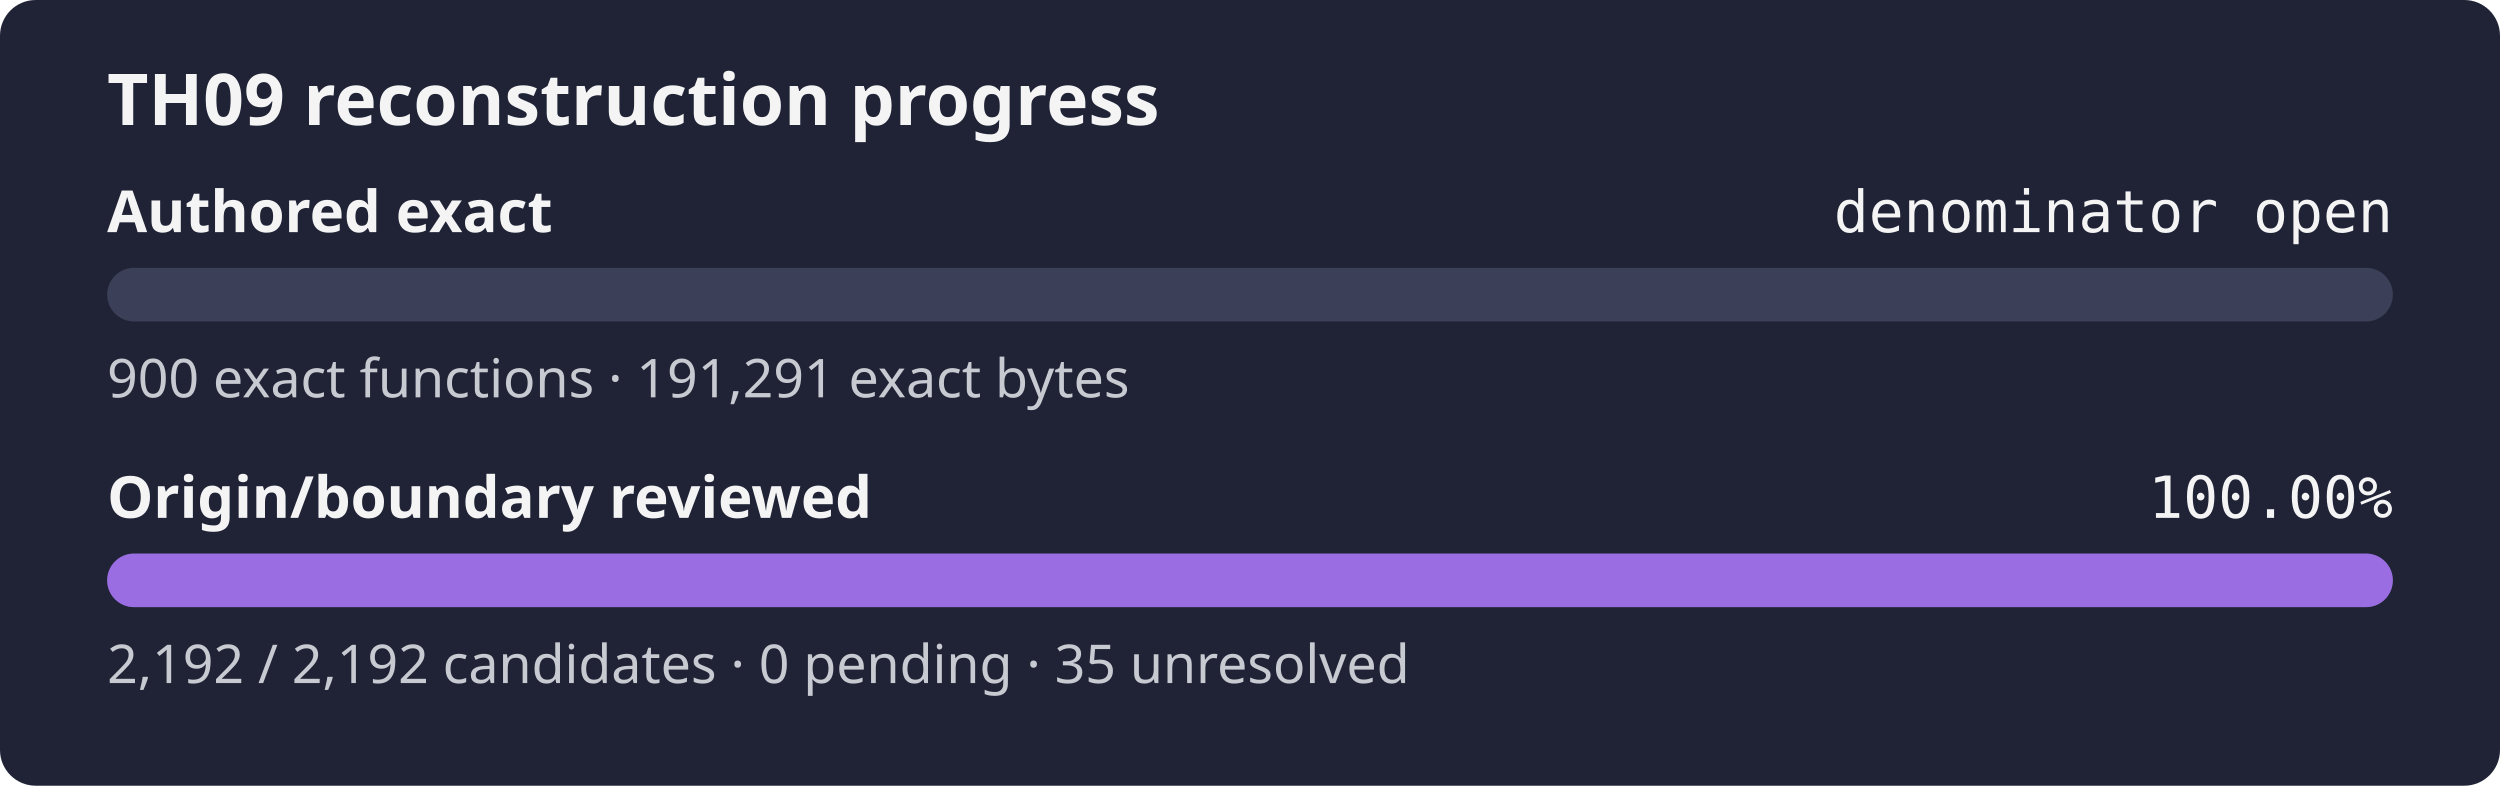
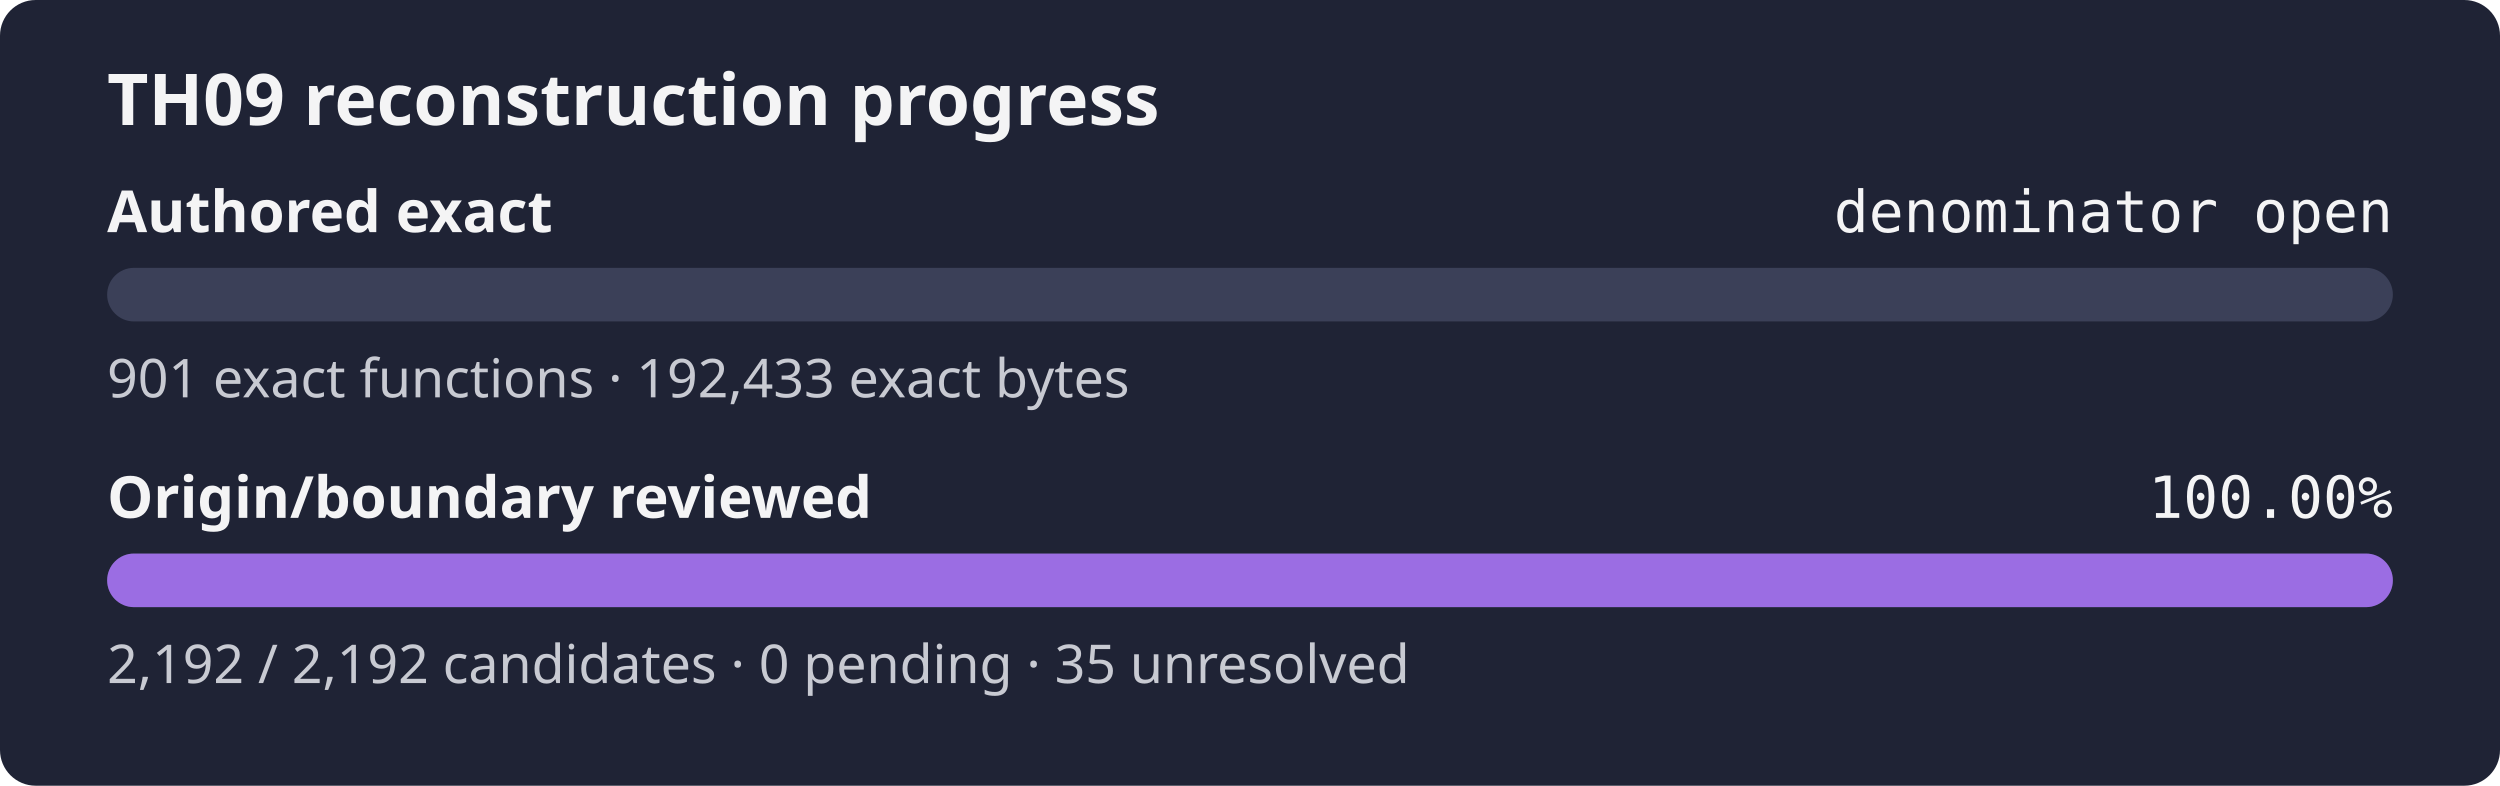
<svg xmlns="http://www.w3.org/2000/svg" width="560" height="176" role="img" aria-label="TH09 reconstruction progress: authored exact denominator open, origin review 100.00%">
  <rect width="560" height="176" rx="8" fill="#1f2335" />
  <text x="24" y="28" fill="#f4f4f5" font-family="sans-serif" font-size="16" font-weight="600">TH09 reconstruction progress</text>
  <text x="24" y="52" fill="#f4f4f5" font-family="sans-serif" font-size="13" font-weight="600">Authored exact</text>
  <text x="536" y="52" fill="#f4f4f5" text-anchor="end" font-family="monospace" font-size="13">denominator open</text>
  <rect x="24" y="60" width="512" height="12" rx="6" fill="#3b4058" />
  <rect x="24" y="60" width="0.00" height="12" rx="6" fill="#9b6de3" />
-   <text x="24" y="89" fill="#c8cad2" font-family="sans-serif" font-size="12">900 exact functions · 191,291 exact bytes</text>
+   <text x="24" y="89" fill="#c8cad2" font-family="sans-serif" font-size="12">901 exact functions · 192,433 exact bytes</text>
  <text x="24" y="116" fill="#f4f4f5" font-family="sans-serif" font-size="13" font-weight="600">Origin/boundary reviewed</text>
  <text x="536" y="116" fill="#f4f4f5" text-anchor="end" font-family="monospace" font-size="13">100.00%</text>
  <rect x="24" y="124" width="512" height="12" rx="6" fill="#3b4058" />
  <rect x="24" y="124" width="512.00" height="12" rx="6" fill="#9b6de3" />
  <text x="24" y="153" fill="#c8cad2" font-family="sans-serif" font-size="12">2,192 / 2,192 candidates · 0 pending · 35 unresolved</text>
</svg>
